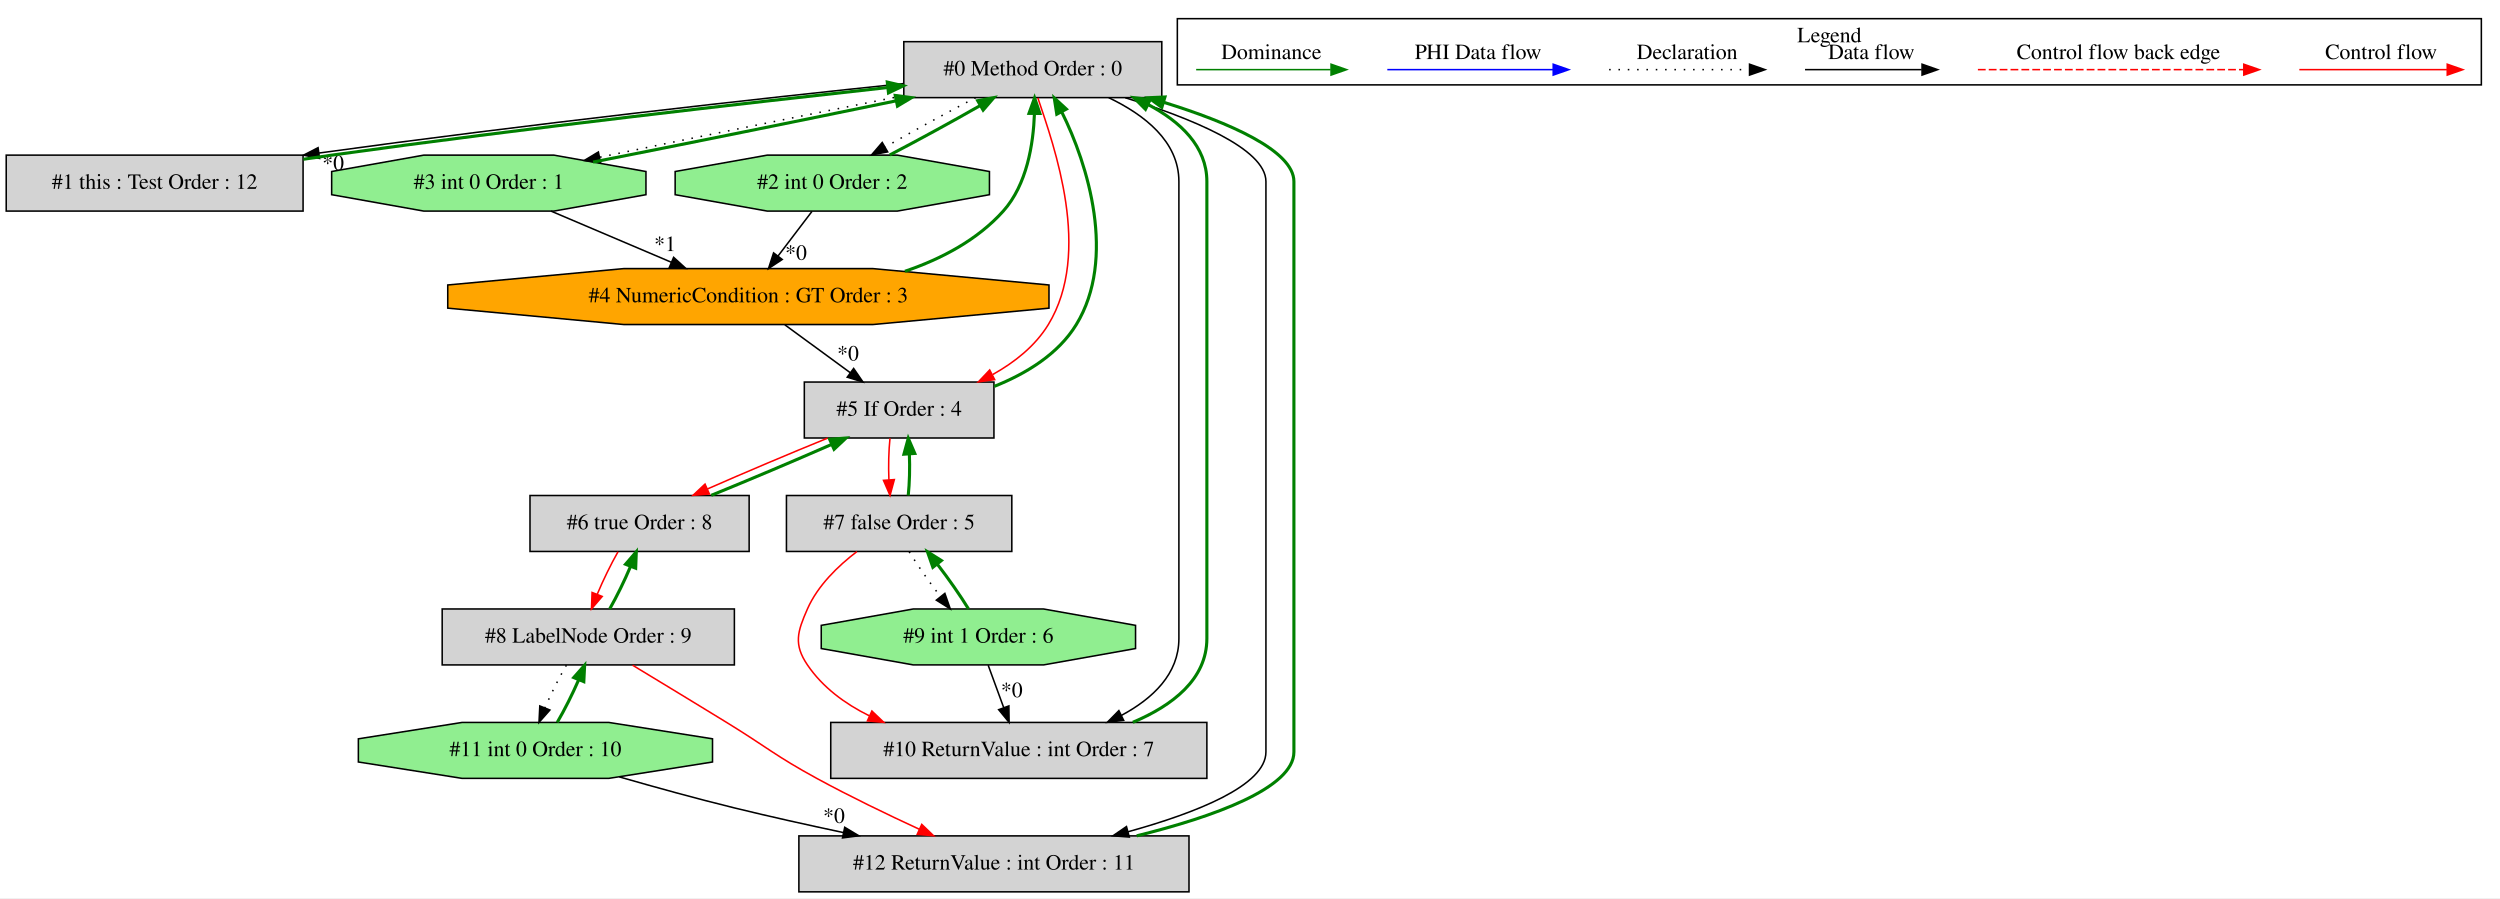
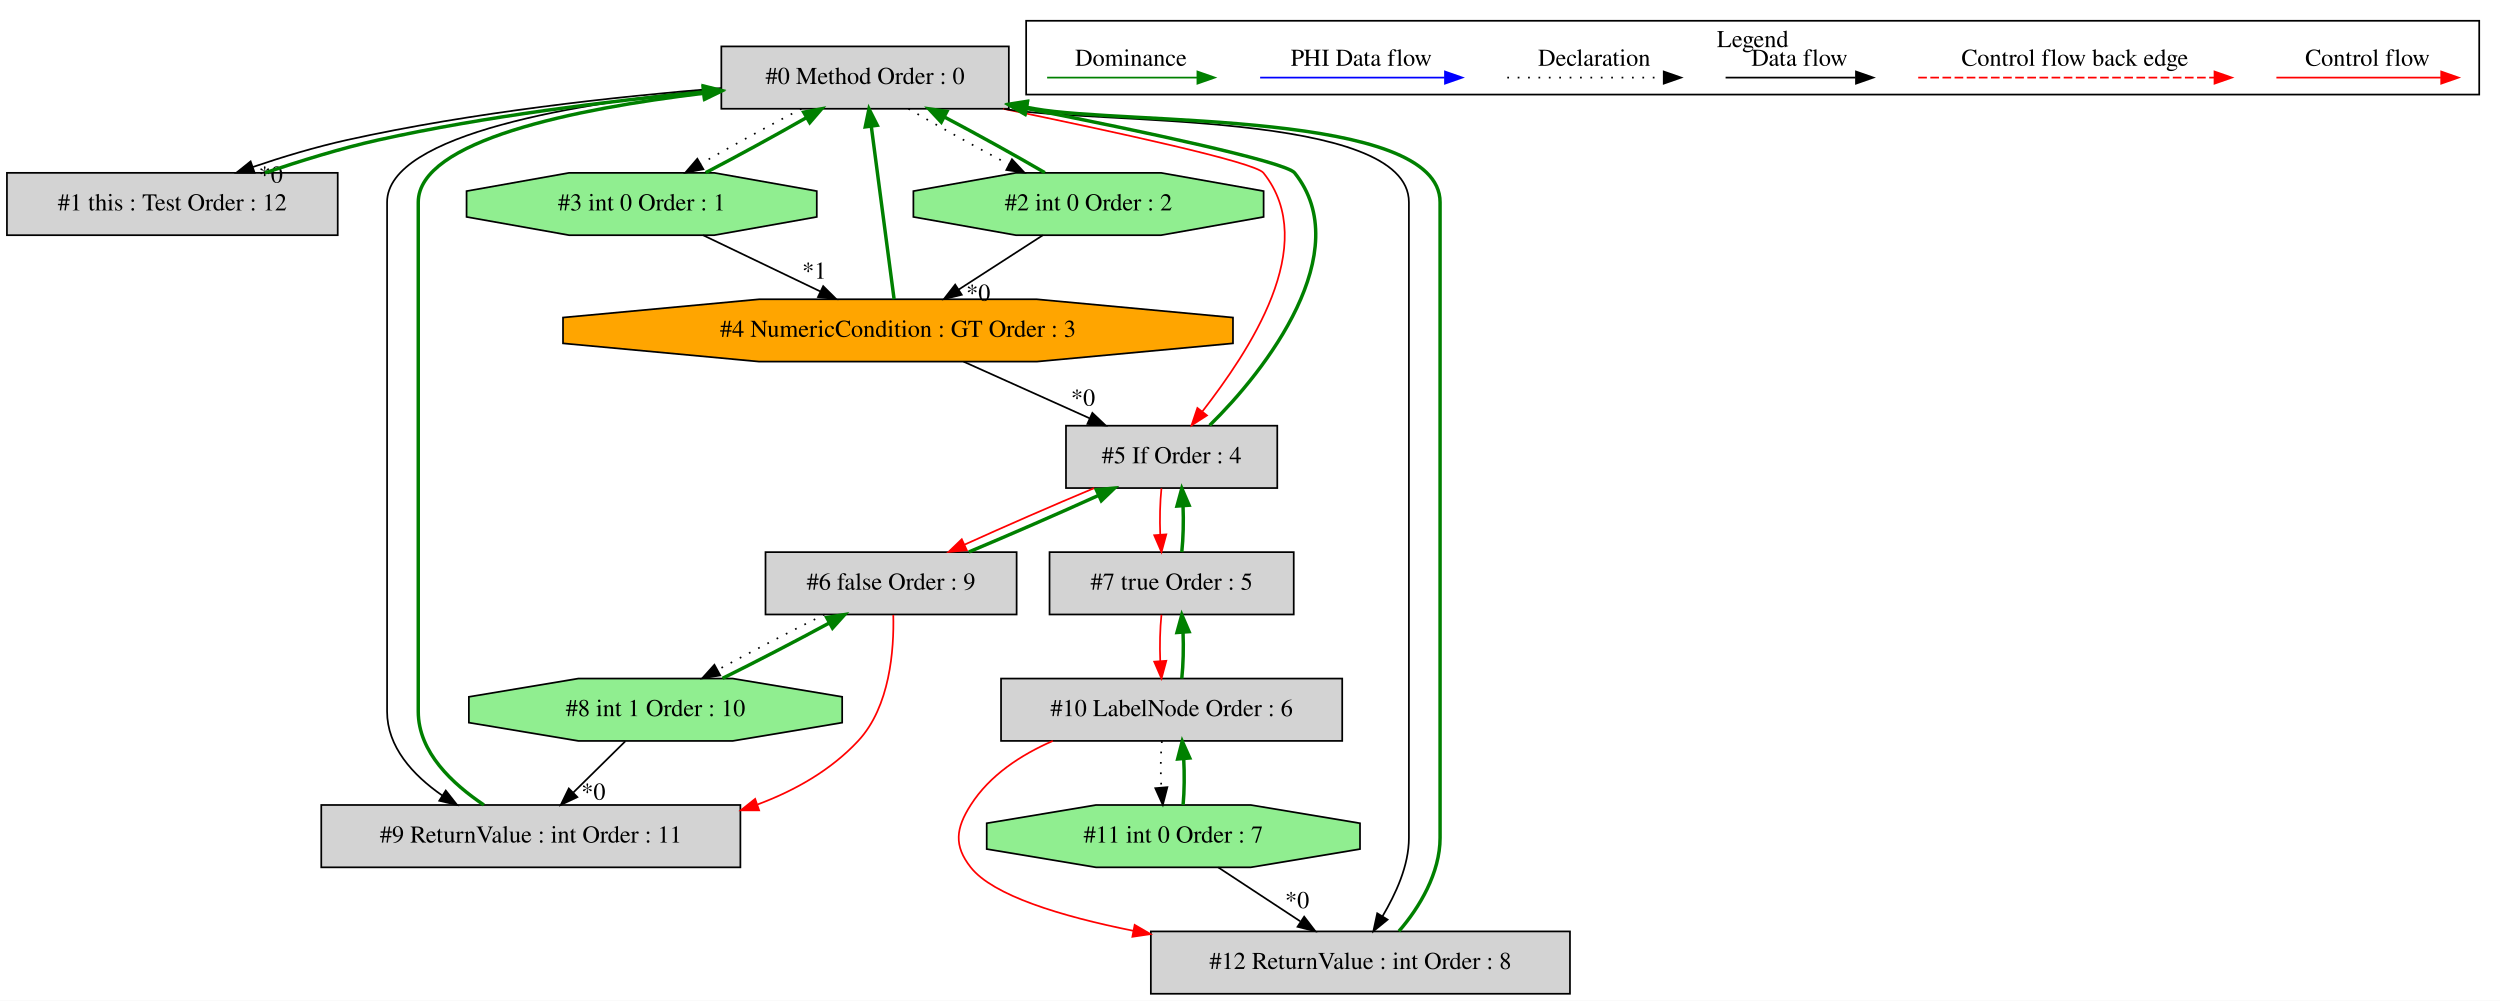
- <svg xmlns="http://www.w3.org/2000/svg" width="1609pt" height="578pt" viewBox="0.00 0.00 1608.50 577.80">
+ <svg xmlns="http://www.w3.org/2000/svg" width="1444pt" height="578pt" viewBox="0.00 0.00 1443.50 577.80">
  <g id="graph0" class="graph" transform="scale(1 1) rotate(0) translate(4 573.8)">
-     <polygon fill="white" stroke="transparent" points="-4,4 -4,-573.8 1604.5,-573.8 1604.5,4 -4,4" />
+     <polygon fill="white" stroke="transparent" points="-4,4 -4,-573.8 1439.5,-573.8 1439.5,4 -4,4" />
    <g id="clust1" class="cluster">
-       <polygon fill="none" stroke="black" points="753.5,-519.2 753.5,-561.8 1592.5,-561.8 1592.5,-519.2 753.5,-519.2" />
-       <text text-anchor="middle" x="1173" y="-546.6" font-family="Times,serif" font-size="14.00">Legend</text>
+       <polygon fill="none" stroke="black" points="588.5,-519.2 588.5,-561.8 1427.5,-561.8 1427.5,-519.2 588.5,-519.2" />
+       <text text-anchor="middle" x="1008" y="-546.6" font-family="Times,serif" font-size="14.00">Legend</text>
    </g>
    <g id="node1" class="node">
-       <polygon fill="lightgrey" stroke="black" points="743.5,-547 577.5,-547 577.5,-511 743.5,-511 743.5,-547" />
-       <text text-anchor="middle" x="660.5" y="-525.3" font-family="Times,serif" font-size="14.00">#0 Method Order : 0</text>
+       <polygon fill="lightgrey" stroke="black" points="578.5,-547 412.5,-547 412.5,-511 578.5,-511 578.5,-547" />
+       <text text-anchor="middle" x="495.5" y="-525.3" font-family="Times,serif" font-size="14.00">#0 Method Order : 0</text>
    </g>
    <g id="node2" class="node">
      <polygon fill="lightgrey" stroke="black" points="191,-474 0,-474 0,-438 191,-438 191,-474" />
      <text text-anchor="middle" x="95.5" y="-452.3" font-family="Times,serif" font-size="14.00">#1 this : Test Order : 12</text>
    </g>
    <g id="edge2" class="edge">
-       <path fill="none" stroke="black" d="M577.45,-520.04C485.74,-510.54 333.73,-493.64 201.14,-475.34" />
-       <polygon fill="black" stroke="black" points="201.61,-471.87 191.23,-473.96 200.65,-478.8 201.61,-471.87" />
-       <text text-anchor="middle" x="210.34" y="-464.38" font-family="Times,serif" font-size="14.00">*0</text>
+       <path fill="none" stroke="black" d="M412.34,-522.94C351.79,-518.03 268.29,-508.92 196.5,-493 178.38,-488.98 159.01,-483.18 142.08,-477.4" />
+       <polygon fill="black" stroke="black" points="143.02,-474.02 132.43,-474.01 140.7,-480.62 143.02,-474.02" />
+       <text text-anchor="middle" x="152.33" y="-468.33" font-family="Times,serif" font-size="14.00">*0</text>
    </g>
    <g id="node3" class="node">
-       <polygon fill="lightgreen" stroke="black" points="632.61,-448.54 632.61,-463.46 573.38,-474 489.62,-474 430.39,-463.46 430.39,-448.54 489.62,-438 573.38,-438 632.61,-448.54" />
-       <text text-anchor="middle" x="531.5" y="-452.3" font-family="Times,serif" font-size="14.00">#2 int 0 Order : 2</text>
+       <polygon fill="lightgreen" stroke="black" points="725.61,-448.54 725.61,-463.46 666.38,-474 582.62,-474 523.39,-463.46 523.39,-448.54 582.62,-438 666.38,-438 725.61,-448.54" />
+       <text text-anchor="middle" x="624.5" y="-452.3" font-family="Times,serif" font-size="14.00">#2 int 0 Order : 2</text>
    </g>
    <g id="edge4" class="edge">
-       <path fill="none" stroke="black" stroke-dasharray="1,5" d="M623.74,-510.99C605.47,-501.49 583.6,-489.54 565.69,-479.29" />
-       <polygon fill="black" stroke="black" points="567.13,-476.09 556.72,-474.11 563.63,-482.15 567.13,-476.09" />
+       <path fill="none" stroke="black" stroke-dasharray="1,5" d="M520.54,-510.99C537.02,-501.36 558.96,-489.21 578.48,-478.87" />
+       <polygon fill="black" stroke="black" points="580.31,-481.86 587.54,-474.11 577.05,-475.66 580.31,-481.86" />
    </g>
    <g id="node4" class="node">
-       <polygon fill="lightgreen" stroke="black" points="411.61,-448.54 411.61,-463.46 352.38,-474 268.62,-474 209.39,-463.46 209.39,-448.54 268.62,-438 352.38,-438 411.61,-448.54" />
-       <text text-anchor="middle" x="310.5" y="-452.3" font-family="Times,serif" font-size="14.00">#3 int 0 Order : 1</text>
+       <polygon fill="lightgreen" stroke="black" points="467.61,-448.54 467.61,-463.46 408.38,-474 324.62,-474 265.39,-463.46 265.39,-448.54 324.62,-438 408.38,-438 467.61,-448.54" />
+       <text text-anchor="middle" x="366.5" y="-452.3" font-family="Times,serif" font-size="14.00">#3 int 0 Order : 1</text>
    </g>
    <g id="edge6" class="edge">
-       <path fill="none" stroke="black" stroke-dasharray="1,5" d="M577.1,-512.24C517.59,-500.45 438.45,-484.39 381.85,-472.63" />
-       <polygon fill="black" stroke="black" points="382.41,-469.17 371.91,-470.56 380.99,-476.03 382.41,-469.17" />
+       <path fill="none" stroke="black" stroke-dasharray="1,5" d="M458.74,-510.99C440.47,-501.49 418.6,-489.54 400.69,-479.29" />
+       <polygon fill="black" stroke="black" points="402.13,-476.09 391.72,-474.11 398.63,-482.15 402.13,-476.09" />
    </g>
    <g id="node6" class="node">
-       <polygon fill="lightgrey" stroke="black" points="635.5,-328 513.5,-328 513.5,-292 635.5,-292 635.5,-328" />
-       <text text-anchor="middle" x="574.5" y="-306.3" font-family="Times,serif" font-size="14.00">#5 If Order : 4</text>
+       <polygon fill="lightgrey" stroke="black" points="733.5,-328 611.5,-328 611.5,-292 733.5,-292 733.5,-328" />
+       <text text-anchor="middle" x="672.5" y="-306.3" font-family="Times,serif" font-size="14.00">#5 If Order : 4</text>
    </g>
    <g id="edge12" class="edge">
-       <path fill="none" stroke="red" d="M663.77,-510.8C674.32,-479.32 698.84,-411.45 670.5,-365 662.05,-351.15 648.78,-340.7 634.76,-332.87" />
-       <polygon fill="red" stroke="red" points="635.97,-329.56 625.47,-328.1 632.76,-335.79 635.97,-329.56" />
+       <path fill="none" stroke="red" d="M575.39,-510.96C639.86,-497.58 720.54,-480.21 725.5,-474 758.87,-432.25 716.73,-370.56 690.31,-336.3" />
+       <polygon fill="red" stroke="red" points="692.9,-333.93 683.99,-328.2 687.38,-338.24 692.9,-333.93" />
+     </g>
+     <g id="node10" class="node">
+       <polygon fill="lightgrey" stroke="black" points="423.5,-109 181.5,-109 181.5,-73 423.5,-73 423.5,-109" />
+       <text text-anchor="middle" x="302.5" y="-87.3" font-family="Times,serif" font-size="14.00">#9 ReturnValue : int Order : 11</text>
+     </g>
+     <g id="edge22" class="edge">
+       <path fill="none" stroke="black" d="M412.42,-522.54C331.09,-514.74 219.5,-496.69 219.5,-457 219.5,-457 219.5,-457 219.5,-163 219.5,-142.65 234.25,-126.32 251.38,-114.47" />
+       <polygon fill="black" stroke="black" points="253.38,-117.35 259.93,-109.02 249.62,-111.45 253.38,-117.35" />
+     </g>
+     <g id="node13" class="node">
+       <polygon fill="lightgrey" stroke="black" points="902.5,-36 660.5,-36 660.5,0 902.5,0 902.5,-36" />
+       <text text-anchor="middle" x="781.5" y="-14.3" font-family="Times,serif" font-size="14.00">#12 ReturnValue : int Order : 8</text>
+     </g>
+     <g id="edge30" class="edge">
+       <path fill="none" stroke="black" d="M575.81,-510.95C628.74,-501.64 809.5,-510.26 809.5,-457 809.5,-457 809.5,-457 809.5,-90 809.5,-73.78 801.81,-57.6 794.3,-44.79" />
+       <polygon fill="black" stroke="black" points="797.18,-42.8 788.97,-36.1 791.22,-46.46 797.18,-42.8" />
+     </g>
+     <g id="edge1" class="edge">
+       <path fill="none" stroke="green" stroke-width="2" d="M148.98,-474.01C169.36,-480.83 192.82,-488.19 214.5,-493 276.49,-506.74 347.21,-515.42 402.25,-520.69" />
+       <polygon fill="green" stroke="green" stroke-width="2" points="402.05,-524.19 412.33,-521.64 402.7,-517.22 402.05,-524.19" />
+     </g>
+     <g id="edge3" class="edge">
+       <path fill="none" stroke="green" stroke-width="2" d="M599.28,-474.11C582.76,-483.77 560.81,-495.92 541.31,-506.24" />
+       <polygon fill="green" stroke="green" stroke-width="2" points="539.49,-503.25 532.26,-510.99 542.74,-509.45 539.49,-503.25" />
+     </g>
+     <g id="node5" class="node">
+       <polygon fill="orange" stroke="black" points="707.92,-375.54 707.92,-390.46 594.62,-401 434.38,-401 321.08,-390.46 321.08,-375.54 434.38,-365 594.62,-365 707.92,-375.54" />
+       <text text-anchor="middle" x="514.5" y="-379.3" font-family="Times,serif" font-size="14.00">#4 NumericCondition : GT Order : 3</text>
+     </g>
+     <g id="edge8" class="edge">
+       <path fill="none" stroke="black" d="M598.15,-437.99C583.57,-428.58 565.25,-416.76 549.48,-406.57" />
+       <polygon fill="black" stroke="black" points="551.31,-403.6 541.01,-401.11 547.52,-409.48 551.31,-403.6" />
+       <text text-anchor="middle" x="560.83" y="-400.14" font-family="Times,serif" font-size="14.00">*0</text>
+     </g>
+     <g id="edge5" class="edge">
+       <path fill="none" stroke="green" stroke-width="2" d="M403.46,-474.11C421.76,-483.63 443.64,-495.59 461.52,-505.82" />
+       <polygon fill="green" stroke="green" stroke-width="2" points="460.05,-509.02 470.46,-510.99 463.55,-502.96 460.05,-509.02" />
+     </g>
+     <g id="edge9" class="edge">
+       <path fill="none" stroke="black" d="M401.95,-437.99C422.3,-428.23 448.05,-415.88 469.79,-405.45" />
+       <polygon fill="black" stroke="black" points="471.32,-408.59 478.83,-401.11 468.3,-402.28 471.32,-408.59" />
+       <text text-anchor="middle" x="466.14" y="-412.87" font-family="Times,serif" font-size="14.00">*1</text>
+     </g>
+     <g id="edge7" class="edge">
+       <path fill="none" stroke="green" stroke-width="2" d="M512.25,-401.06C508.99,-425.73 502.94,-471.61 499.07,-500.93" />
+       <polygon fill="green" stroke="green" stroke-width="2" points="495.59,-500.54 497.75,-510.92 502.53,-501.46 495.59,-500.54" />
+     </g>
+     <g id="edge11" class="edge">
+       <path fill="none" stroke="black" d="M552.34,-364.99C574.17,-355.19 601.81,-342.77 625.08,-332.31" />
+       <polygon fill="black" stroke="black" points="626.73,-335.4 634.42,-328.11 623.86,-329.02 626.73,-335.4" />
+       <text text-anchor="middle" x="621.35" y="-339.55" font-family="Times,serif" font-size="14.00">*0</text>
+     </g>
+     <g id="edge10" class="edge">
+       <path fill="none" stroke="green" stroke-width="2" d="M694.45,-328.2C727.05,-359.97 779.7,-428.71 743.5,-474 738.51,-480.25 656.94,-497.78 588.64,-511.19" />
+       <polygon fill="green" stroke="green" stroke-width="2" points="587.81,-507.79 578.67,-513.14 589.15,-514.66 587.81,-507.79" />
+     </g>
+     <g id="node7" class="node">
+       <polygon fill="lightgrey" stroke="black" points="583,-255 438,-255 438,-219 583,-219 583,-255" />
+       <text text-anchor="middle" x="510.5" y="-233.3" font-family="Times,serif" font-size="14.00">#6 false Order : 9</text>
+     </g>
+     <g id="edge14" class="edge">
+       <path fill="none" stroke="red" d="M627.84,-291.99C604.42,-282.19 575.95,-269.77 552.88,-259.31" />
+       <polygon fill="red" stroke="red" points="554.23,-256.08 543.68,-255.11 551.32,-262.45 554.23,-256.08" />
+     </g>
+     <g id="node8" class="node">
+       <polygon fill="lightgrey" stroke="black" points="743,-255 602,-255 602,-219 743,-219 743,-255" />
+       <text text-anchor="middle" x="672.5" y="-233.3" font-family="Times,serif" font-size="14.00">#7 true Order : 5</text>
+     </g>
+     <g id="edge16" class="edge">
+       <path fill="none" stroke="red" d="M666.62,-291.81C665.78,-283.79 665.55,-274.05 665.92,-265.07" />
+       <polygon fill="red" stroke="red" points="669.42,-265.25 666.64,-255.03 662.44,-264.75 669.42,-265.25" />
+     </g>
+     <g id="edge13" class="edge">
+       <path fill="none" stroke="green" stroke-width="2" d="M555.42,-255.11C578.87,-264.94 607.34,-277.36 630.37,-287.8" />
+       <polygon fill="green" stroke="green" stroke-width="2" points="629.01,-291.03 639.56,-291.99 631.91,-284.66 629.01,-291.03" />
+     </g>
+     <g id="node9" class="node">
+       <polygon fill="lightgreen" stroke="black" points="482.27,-156.54 482.27,-171.46 419.14,-182 329.86,-182 266.73,-171.46 266.73,-156.54 329.86,-146 419.14,-146 482.27,-156.54" />
+       <text text-anchor="middle" x="374.5" y="-160.3" font-family="Times,serif" font-size="14.00">#8 int 1 Order : 10</text>
+     </g>
+     <g id="edge18" class="edge">
+       <path fill="none" stroke="black" stroke-dasharray="1,5" d="M472.07,-218.99C452.68,-209.4 429.38,-197.32 410.36,-187.01" />
+       <polygon fill="black" stroke="black" points="411.86,-183.84 401.41,-182.11 408.5,-189.98 411.86,-183.84" />
+     </g>
+     <g id="edge21" class="edge">
+       <path fill="none" stroke="red" d="M511.78,-218.72C512.29,-198.64 509.9,-165.74 491.5,-146 475.79,-129.15 455.22,-117.43 433.45,-109.31" />
+       <polygon fill="red" stroke="red" points="434.32,-105.9 423.72,-105.93 432.02,-112.52 434.32,-105.9" />
+     </g>
+     <g id="edge15" class="edge">
+       <path fill="none" stroke="green" stroke-width="2" d="M678.36,-255.03C679.21,-263.03 679.45,-272.77 679.09,-281.75" />
+       <polygon fill="green" stroke="green" stroke-width="2" points="675.59,-281.59 678.38,-291.81 682.57,-282.08 675.59,-281.59" />
    </g>
    <g id="node11" class="node">
-       <polygon fill="lightgrey" stroke="black" points="772.5,-109 530.5,-109 530.5,-73 772.5,-73 772.5,-109" />
-       <text text-anchor="middle" x="651.5" y="-87.3" font-family="Times,serif" font-size="14.00">#10 ReturnValue : int Order : 7</text>
+       <polygon fill="lightgrey" stroke="black" points="771,-182 574,-182 574,-146 771,-146 771,-182" />
+       <text text-anchor="middle" x="672.5" y="-160.3" font-family="Times,serif" font-size="14.00">#10 LabelNode Order : 6</text>
    </g>
    <g id="edge24" class="edge">
-       <path fill="none" stroke="black" d="M709.33,-510.97C732.24,-500 754.5,-482.85 754.5,-457 754.5,-457 754.5,-457 754.5,-163 754.5,-140.14 737.65,-124.33 717.54,-113.54" />
-       <polygon fill="black" stroke="black" points="718.96,-110.34 708.45,-109.08 715.88,-116.62 718.96,-110.34" />
-     </g>
-     <g id="node13" class="node">
-       <polygon fill="lightgrey" stroke="black" points="761,-36 510,-36 510,0 761,0 761,-36" />
-       <text text-anchor="middle" x="635.5" y="-14.3" font-family="Times,serif" font-size="14.00">#12 ReturnValue : int Order : 11</text>
-     </g>
-     <g id="edge30" class="edge">
-       <path fill="none" stroke="black" d="M719.99,-510.93C761.92,-497.82 810.5,-478.39 810.5,-457 810.5,-457 810.5,-457 810.5,-90 810.5,-68.43 765.92,-50.89 721.72,-38.64" />
-       <polygon fill="black" stroke="black" points="722.59,-35.25 712.02,-36.03 720.77,-42.01 722.59,-35.25" />
-     </g>
-     <g id="edge1" class="edge">
-       <path fill="none" stroke="green" stroke-width="2" d="M191.24,-471.35C197.43,-472.28 203.56,-473.17 209.5,-474 333.08,-491.25 475.87,-507.43 567.16,-517.5" />
-       <polygon fill="green" stroke="green" stroke-width="2" points="566.88,-520.99 577.21,-518.6 567.65,-514.03 566.88,-520.99" />
-     </g>
-     <g id="edge3" class="edge">
-       <path fill="none" stroke="green" stroke-width="2" d="M568.46,-474.11C586.76,-483.63 608.64,-495.59 626.52,-505.82" />
-       <polygon fill="green" stroke="green" stroke-width="2" points="625.05,-509.02 635.46,-510.99 628.55,-502.96 625.05,-509.02" />
-     </g>
-     <g id="node5" class="node">
-       <polygon fill="orange" stroke="black" points="670.92,-375.54 670.92,-390.46 557.62,-401 397.38,-401 284.08,-390.46 284.08,-375.54 397.38,-365 557.62,-365 670.92,-375.54" />
-       <text text-anchor="middle" x="477.5" y="-379.3" font-family="Times,serif" font-size="14.00">#4 NumericCondition : GT Order : 3</text>
-     </g>
-     <g id="edge8" class="edge">
-       <path fill="none" stroke="black" d="M518.43,-437.81C511.86,-429.18 503.78,-418.56 496.54,-409.03" />
-       <polygon fill="black" stroke="black" points="499.29,-406.87 490.45,-401.03 493.72,-411.11 499.29,-406.87" />
-       <text text-anchor="middle" x="508.15" y="-406.64" font-family="Times,serif" font-size="14.00">*0</text>
-     </g>
-     <g id="edge5" class="edge">
-       <path fill="none" stroke="green" stroke-width="2" d="M377.57,-469.53C433.02,-480.45 512.1,-496.44 572.6,-508.94" />
-       <polygon fill="green" stroke="green" stroke-width="2" points="572.02,-512.39 582.53,-510.99 573.44,-505.54 572.02,-512.39" />
-     </g>
-     <g id="edge9" class="edge">
-       <path fill="none" stroke="black" d="M350.5,-437.99C373.77,-428.1 403.3,-415.54 428.03,-405.03" />
-       <polygon fill="black" stroke="black" points="429.41,-408.25 437.25,-401.11 426.67,-401.81 429.41,-408.25" />
-       <text text-anchor="middle" x="423.87" y="-412.28" font-family="Times,serif" font-size="14.00">*1</text>
-     </g>
-     <g id="edge7" class="edge">
-       <path fill="none" stroke="green" stroke-width="2" d="M578.22,-399.26C601.83,-407.27 624.9,-419.47 641.5,-438 656.69,-454.96 660.85,-480.95 661.56,-500.65" />
-       <polygon fill="green" stroke="green" stroke-width="2" points="658.06,-500.88 661.65,-510.85 665.06,-500.82 658.06,-500.88" />
-     </g>
-     <g id="edge11" class="edge">
-       <path fill="none" stroke="black" d="M500.98,-364.81C513.61,-355.57 529.36,-344.04 543.03,-334.03" />
-       <polygon fill="black" stroke="black" points="545.23,-336.76 551.24,-328.03 541.1,-331.11 545.23,-336.76" />
-       <text text-anchor="middle" x="541.6" y="-341.86" font-family="Times,serif" font-size="14.00">*0</text>
-     </g>
-     <g id="edge10" class="edge">
-       <path fill="none" stroke="green" stroke-width="2" d="M635.68,-325.21C656.29,-333.42 676.91,-346.01 688.5,-365 714.41,-407.46 696.14,-467.82 679.05,-501.91" />
-       <polygon fill="green" stroke="green" stroke-width="2" points="675.93,-500.33 674.3,-510.8 682.1,-503.63 675.93,-500.33" />
-     </g>
-     <g id="node7" class="node">
-       <polygon fill="lightgrey" stroke="black" points="478,-255 337,-255 337,-219 478,-219 478,-255" />
-       <text text-anchor="middle" x="407.5" y="-233.3" font-family="Times,serif" font-size="14.00">#6 true Order : 8</text>
-     </g>
-     <g id="edge14" class="edge">
-       <path fill="none" stroke="red" d="M528.64,-291.99C504.42,-282.14 474.93,-269.66 451.06,-259.17" />
-       <polygon fill="red" stroke="red" points="452.44,-255.96 441.88,-255.11 449.61,-262.36 452.44,-255.96" />
-     </g>
-     <g id="node8" class="node">
-       <polygon fill="lightgrey" stroke="black" points="647,-255 502,-255 502,-219 647,-219 647,-255" />
-       <text text-anchor="middle" x="574.5" y="-233.3" font-family="Times,serif" font-size="14.00">#7 false Order : 5</text>
-     </g>
-     <g id="edge16" class="edge">
-       <path fill="none" stroke="red" d="M568.62,-291.81C567.78,-283.79 567.55,-274.05 567.92,-265.07" />
-       <polygon fill="red" stroke="red" points="571.42,-265.25 568.64,-255.03 564.44,-264.75 571.42,-265.25" />
-     </g>
-     <g id="edge13" class="edge">
-       <path fill="none" stroke="green" stroke-width="2" d="M453.62,-255.11C477.88,-264.98 507.37,-277.47 531.2,-287.94" />
-       <polygon fill="green" stroke="green" stroke-width="2" points="529.8,-291.15 540.36,-291.99 532.63,-284.75 529.8,-291.15" />
-     </g>
-     <g id="node9" class="node">
-       <polygon fill="lightgrey" stroke="black" points="468.5,-182 280.5,-182 280.5,-146 468.5,-146 468.5,-182" />
-       <text text-anchor="middle" x="374.5" y="-160.3" font-family="Times,serif" font-size="14.00">#8 LabelNode Order : 9</text>
-     </g>
-     <g id="edge18" class="edge">
-       <path fill="none" stroke="red" d="M393.63,-218.81C388.97,-210.62 384.1,-200.62 380.26,-191.48" />
-       <polygon fill="red" stroke="red" points="383.46,-190.06 376.55,-182.03 376.94,-192.62 383.46,-190.06" />
-     </g>
-     <g id="edge15" class="edge">
-       <path fill="none" stroke="green" stroke-width="2" d="M580.36,-255.03C581.21,-263.03 581.45,-272.77 581.09,-281.75" />
-       <polygon fill="green" stroke="green" stroke-width="2" points="577.59,-281.59 580.38,-291.81 584.57,-282.08 577.59,-281.59" />
-     </g>
-     <g id="node10" class="node">
-       <polygon fill="lightgreen" stroke="black" points="726.61,-156.54 726.61,-171.46 667.38,-182 583.62,-182 524.39,-171.46 524.39,-156.54 583.62,-146 667.38,-146 726.61,-156.54" />
-       <text text-anchor="middle" x="625.5" y="-160.3" font-family="Times,serif" font-size="14.00">#9 int 1 Order : 6</text>
+       <path fill="none" stroke="red" d="M666.62,-218.81C665.78,-210.79 665.55,-201.05 665.92,-192.07" />
+       <polygon fill="red" stroke="red" points="669.42,-192.25 666.64,-182.03 662.44,-191.75 669.42,-192.25" />
+     </g>
+     <g id="edge17" class="edge">
+       <path fill="none" stroke="green" stroke-width="2" d="M413.15,-182.11C432.57,-191.72 455.86,-203.81 474.85,-214.1" />
+       <polygon fill="green" stroke="green" stroke-width="2" points="473.33,-217.26 483.78,-218.99 476.69,-211.12 473.33,-217.26" />
    </g>
    <g id="edge20" class="edge">
-       <path fill="none" stroke="black" stroke-dasharray="1,5" d="M580.97,-218.81C586.27,-210.18 593.7,-199.56 601.04,-190.03" />
-       <polygon fill="black" stroke="black" points="603.92,-192.03 607.41,-182.03 598.44,-187.67 603.92,-192.03" />
+       <path fill="none" stroke="black" d="M357.07,-145.81C348.05,-136.92 336.89,-125.91 327.01,-116.17" />
+       <polygon fill="black" stroke="black" points="329.35,-113.56 319.77,-109.03 324.43,-118.54 329.35,-113.56" />
+       <text text-anchor="middle" x="338.61" y="-112.04" font-family="Times,serif" font-size="14.00">*0</text>
+     </g>
+     <g id="edge19" class="edge">
+       <path fill="none" stroke="green" stroke-width="2" d="M275.4,-109.02C257.47,-121.08 237.5,-139.32 237.5,-163 237.5,-457 237.5,-457 237.5,-457 237.5,-492.79 328.23,-510.98 402.13,-519.93" />
+       <polygon fill="green" stroke="green" stroke-width="2" points="402.09,-523.45 412.43,-521.13 402.9,-516.49 402.09,-523.45" />
    </g>
    <g id="edge23" class="edge">
-       <path fill="none" stroke="red" d="M547.31,-218.91C535.15,-209.64 522.1,-197 515.5,-182 509.05,-167.36 506.51,-159.24 515.5,-146 525.28,-131.59 539.57,-121.03 555.26,-113.28" />
-       <polygon fill="red" stroke="red" points="556.97,-116.35 564.64,-109.04 554.08,-109.98 556.97,-116.35" />
-     </g>
-     <g id="edge17" class="edge">
-       <path fill="none" stroke="green" stroke-width="2" d="M388.28,-182.03C392.94,-190.2 397.82,-200.19 401.67,-209.34" />
-       <polygon fill="green" stroke="green" stroke-width="2" points="398.48,-210.78 405.39,-218.81 404.99,-208.23 398.48,-210.78" />
+       <path fill="none" stroke="green" stroke-width="2" d="M678.36,-182.03C679.21,-190.03 679.45,-199.77 679.09,-208.75" />
+       <polygon fill="green" stroke="green" stroke-width="2" points="675.59,-208.59 678.38,-218.81 682.57,-209.08 675.59,-208.59" />
    </g>
    <g id="node12" class="node">
-       <polygon fill="lightgreen" stroke="black" points="454.43,-83.54 454.43,-98.46 387.69,-109 293.31,-109 226.57,-98.46 226.57,-83.54 293.31,-73 387.69,-73 454.43,-83.54" />
-       <text text-anchor="middle" x="340.5" y="-87.3" font-family="Times,serif" font-size="14.00">#11 int 0 Order : 10</text>
+       <polygon fill="lightgreen" stroke="black" points="781.27,-83.54 781.27,-98.46 718.14,-109 628.86,-109 565.73,-98.46 565.73,-83.54 628.86,-73 718.14,-73 781.27,-83.54" />
+       <text text-anchor="middle" x="673.5" y="-87.3" font-family="Times,serif" font-size="14.00">#11 int 0 Order : 7</text>
    </g>
    <g id="edge26" class="edge">
-       <path fill="none" stroke="black" stroke-dasharray="1,5" d="M360.39,-145.81C355.61,-137.62 350.6,-127.62 346.63,-118.48" />
-       <polygon fill="black" stroke="black" points="349.8,-116.98 342.79,-109.03 343.31,-119.61 349.8,-116.98" />
+       <path fill="none" stroke="black" stroke-dasharray="1,5" d="M666.86,-145.81C666.14,-137.79 666.04,-128.05 666.54,-119.07" />
+       <polygon fill="black" stroke="black" points="670.03,-119.29 667.4,-109.03 663.06,-118.69 670.03,-119.29" />
    </g>
    <g id="edge29" class="edge">
-       <path fill="none" stroke="red" d="M403,-145.81C420.49,-135.23 443.32,-121.38 463.5,-109 489.36,-93.13 494.86,-87.52 521.5,-73 542.76,-61.41 566.92,-49.76 587.51,-40.26" />
-       <polygon fill="red" stroke="red" points="589.06,-43.4 596.7,-36.06 586.15,-37.04 589.06,-43.4" />
-     </g>
-     <g id="edge19" class="edge">
-       <path fill="none" stroke="green" stroke-width="2" d="M619.13,-182.03C613.86,-190.64 606.44,-201.26 599.1,-210.79" />
-       <polygon fill="green" stroke="green" stroke-width="2" points="596.21,-208.81 592.72,-218.81 601.69,-213.16 596.21,-208.81" />
-     </g>
-     <g id="edge22" class="edge">
-       <path fill="none" stroke="black" d="M631.79,-145.81C634.8,-137.62 638.45,-127.62 641.8,-118.48" />
-       <polygon fill="black" stroke="black" points="645.11,-119.62 645.26,-109.03 638.54,-117.22 645.11,-119.62" />
-       <text text-anchor="middle" x="646.97" y="-125.26" font-family="Times,serif" font-size="14.00">*0</text>
-     </g>
-     <g id="edge21" class="edge">
-       <path fill="none" stroke="green" stroke-width="2" d="M724.86,-109.08C750.29,-119.8 772.5,-136.75 772.5,-163 772.5,-457 772.5,-457 772.5,-457 772.5,-479.61 755.46,-495.58 734.64,-506.56" />
-       <polygon fill="green" stroke="green" stroke-width="2" points="733,-503.46 725.52,-510.97 736.05,-509.77 733,-503.46" />
+       <path fill="none" stroke="red" d="M603.9,-145.99C585.36,-137.92 567.43,-126.14 556.5,-109 547.9,-95.51 546.59,-85.56 556.5,-73 569.33,-56.72 608.39,-44.79 650.44,-36.35" />
+       <polygon fill="red" stroke="red" points="651.16,-39.77 660.31,-34.44 649.83,-32.9 651.16,-39.77" />
    </g>
    <g id="edge25" class="edge">
-       <path fill="none" stroke="green" stroke-width="2" d="M354.52,-109.03C359.3,-117.2 364.31,-127.19 368.29,-136.34" />
-       <polygon fill="green" stroke="green" stroke-width="2" points="365.14,-137.87 372.15,-145.81 371.62,-135.23 365.14,-137.87" />
+       <path fill="none" stroke="green" stroke-width="2" d="M679.12,-109.03C679.86,-117.03 679.96,-126.77 679.47,-135.75" />
+       <polygon fill="green" stroke="green" stroke-width="2" points="675.97,-135.55 678.62,-145.81 682.95,-136.14 675.97,-135.55" />
    </g>
    <g id="edge28" class="edge">
-       <path fill="none" stroke="black" d="M394.47,-73.95C417.23,-67.41 444.06,-59.99 468.5,-54 491.16,-48.45 515.68,-43 538.77,-38.11" />
-       <polygon fill="black" stroke="black" points="539.5,-41.54 548.57,-36.06 538.07,-34.69 539.5,-41.54" />
-       <text text-anchor="middle" x="532.57" y="-44.35" font-family="Times,serif" font-size="14.00">*0</text>
+       <path fill="none" stroke="black" d="M699.37,-72.99C713.56,-63.67 731.34,-51.97 746.73,-41.86" />
+       <polygon fill="black" stroke="black" points="749.03,-44.53 755.47,-36.11 745.19,-38.68 749.03,-44.53" />
+       <text text-anchor="middle" x="744.96" y="-49.43" font-family="Times,serif" font-size="14.00">*0</text>
    </g>
    <g id="edge27" class="edge">
-       <path fill="none" stroke="green" stroke-width="2" d="M727.36,-36.03C777.14,-48.34 828.5,-66.85 828.5,-90 828.5,-457 828.5,-457 828.5,-457 828.5,-476.84 786.69,-495.01 744.74,-507.99" />
-       <polygon fill="green" stroke="green" stroke-width="2" points="743.52,-504.7 734.95,-510.93 745.53,-511.41 743.52,-504.7" />
+       <path fill="none" stroke="green" stroke-width="2" d="M803.7,-36.1C815.63,-49.74 827.5,-69.85 827.5,-90 827.5,-457 827.5,-457 827.5,-457 827.5,-510.37 646.03,-501.61 593.5,-511 592,-511.27 590.49,-511.54 588.96,-511.82" />
+       <polygon fill="green" stroke="green" stroke-width="2" points="587.97,-508.44 578.76,-513.68 589.23,-515.33 587.97,-508.44" />
    </g>
    <g id="edge31" class="edge">
-       <path fill="none" stroke="red" d="M1475.39,-529C1486.61,-529 1544.74,-529 1570.36,-529" />
-       <polygon fill="red" stroke="red" points="1570.56,-532.5 1580.56,-529 1570.56,-525.5 1570.56,-532.5" />
-       <text text-anchor="middle" x="1528" y="-535.8" font-family="Times,serif" font-size="14.00">Control flow</text>
+       <path fill="none" stroke="red" d="M1310.39,-529C1321.61,-529 1379.74,-529 1405.36,-529" />
+       <polygon fill="red" stroke="red" points="1405.56,-532.5 1415.56,-529 1405.56,-525.5 1405.56,-532.5" />
+       <text text-anchor="middle" x="1363" y="-535.8" font-family="Times,serif" font-size="14.00">Control flow</text>
    </g>
    <g id="edge32" class="edge">
-       <path fill="none" stroke="red" stroke-dasharray="5,2" d="M1268.58,-529C1285.55,-529 1401.71,-529 1439.58,-529" />
-       <polygon fill="red" stroke="red" points="1439.67,-532.5 1449.67,-529 1439.67,-525.5 1439.67,-532.5" />
-       <text text-anchor="middle" x="1359" y="-535.8" font-family="Times,serif" font-size="14.00">Control flow back edge</text>
+       <path fill="none" stroke="red" stroke-dasharray="5,2" d="M1103.58,-529C1120.55,-529 1236.71,-529 1274.58,-529" />
+       <polygon fill="red" stroke="red" points="1274.67,-532.5 1284.67,-529 1274.67,-525.5 1274.67,-532.5" />
+       <text text-anchor="middle" x="1194" y="-535.8" font-family="Times,serif" font-size="14.00">Control flow back edge</text>
    </g>
    <g id="edge33" class="edge">
-       <path fill="none" stroke="black" d="M1157.36,-529C1166.91,-529 1210.81,-529 1232.42,-529" />
-       <polygon fill="black" stroke="black" points="1232.65,-532.5 1242.65,-529 1232.65,-525.5 1232.65,-532.5" />
-       <text text-anchor="middle" x="1200" y="-535.8" font-family="Times,serif" font-size="14.00">Data flow</text>
+       <path fill="none" stroke="black" d="M992.36,-529C1001.91,-529 1045.81,-529 1067.42,-529" />
+       <polygon fill="black" stroke="black" points="1067.65,-532.5 1077.65,-529 1067.65,-525.5 1067.65,-532.5" />
+       <text text-anchor="middle" x="1035" y="-535.8" font-family="Times,serif" font-size="14.00">Data flow</text>
    </g>
    <g id="edge34" class="edge">
-       <path fill="none" stroke="black" stroke-dasharray="1,5" d="M1031.31,-529C1041.96,-529 1096.96,-529 1121.58,-529" />
-       <polygon fill="black" stroke="black" points="1121.65,-532.5 1131.65,-529 1121.65,-525.5 1121.65,-532.5" />
-       <text text-anchor="middle" x="1081.5" y="-535.8" font-family="Times,serif" font-size="14.00">Declaration</text>
+       <path fill="none" stroke="black" stroke-dasharray="1,5" d="M866.31,-529C876.96,-529 931.96,-529 956.58,-529" />
+       <polygon fill="black" stroke="black" points="956.65,-532.5 966.65,-529 956.65,-525.5 956.65,-532.5" />
+       <text text-anchor="middle" x="916.5" y="-535.8" font-family="Times,serif" font-size="14.00">Declaration</text>
    </g>
    <g id="edge35" class="edge">
-       <path fill="none" stroke="blue" d="M888.6,-529C901.22,-529 967.38,-529 995.18,-529" />
-       <polygon fill="blue" stroke="blue" points="995.34,-532.5 1005.34,-529 995.34,-525.5 995.34,-532.5" />
-       <text text-anchor="middle" x="947" y="-535.8" font-family="Times,serif" font-size="14.00">PHI Data flow</text>
+       <path fill="none" stroke="blue" d="M723.6,-529C736.22,-529 802.38,-529 830.18,-529" />
+       <polygon fill="blue" stroke="blue" points="830.34,-532.5 840.34,-529 830.34,-525.5 830.34,-532.5" />
+       <text text-anchor="middle" x="782" y="-535.8" font-family="Times,serif" font-size="14.00">PHI Data flow</text>
    </g>
    <g id="edge36" class="edge">
-       <path fill="none" stroke="green" d="M765.61,-529C776.65,-529 828.17,-529 852.16,-529" />
-       <polygon fill="green" stroke="green" points="852.4,-532.5 862.4,-529 852.4,-525.5 852.4,-532.5" />
-       <text text-anchor="middle" x="814" y="-535.8" font-family="Times,serif" font-size="14.00">Dominance</text>
+       <path fill="none" stroke="green" d="M600.61,-529C611.65,-529 663.17,-529 687.16,-529" />
+       <polygon fill="green" stroke="green" points="687.4,-532.5 697.4,-529 687.4,-525.5 687.4,-532.5" />
+       <text text-anchor="middle" x="649" y="-535.8" font-family="Times,serif" font-size="14.00">Dominance</text>
    </g>
  </g>
</svg>
